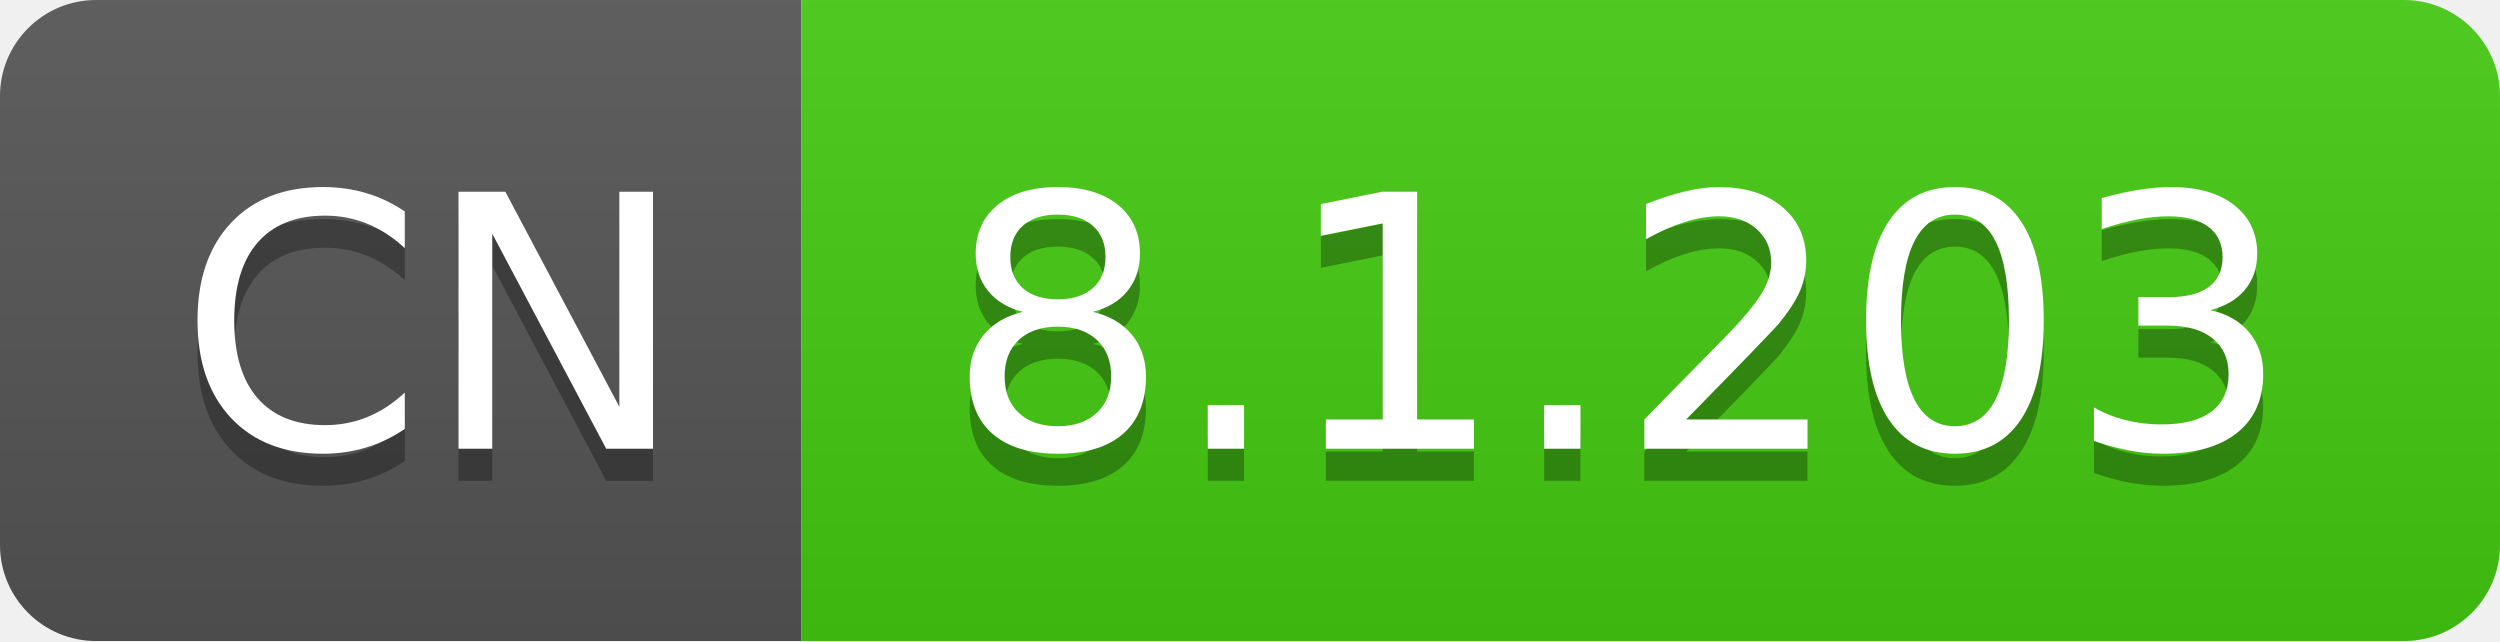
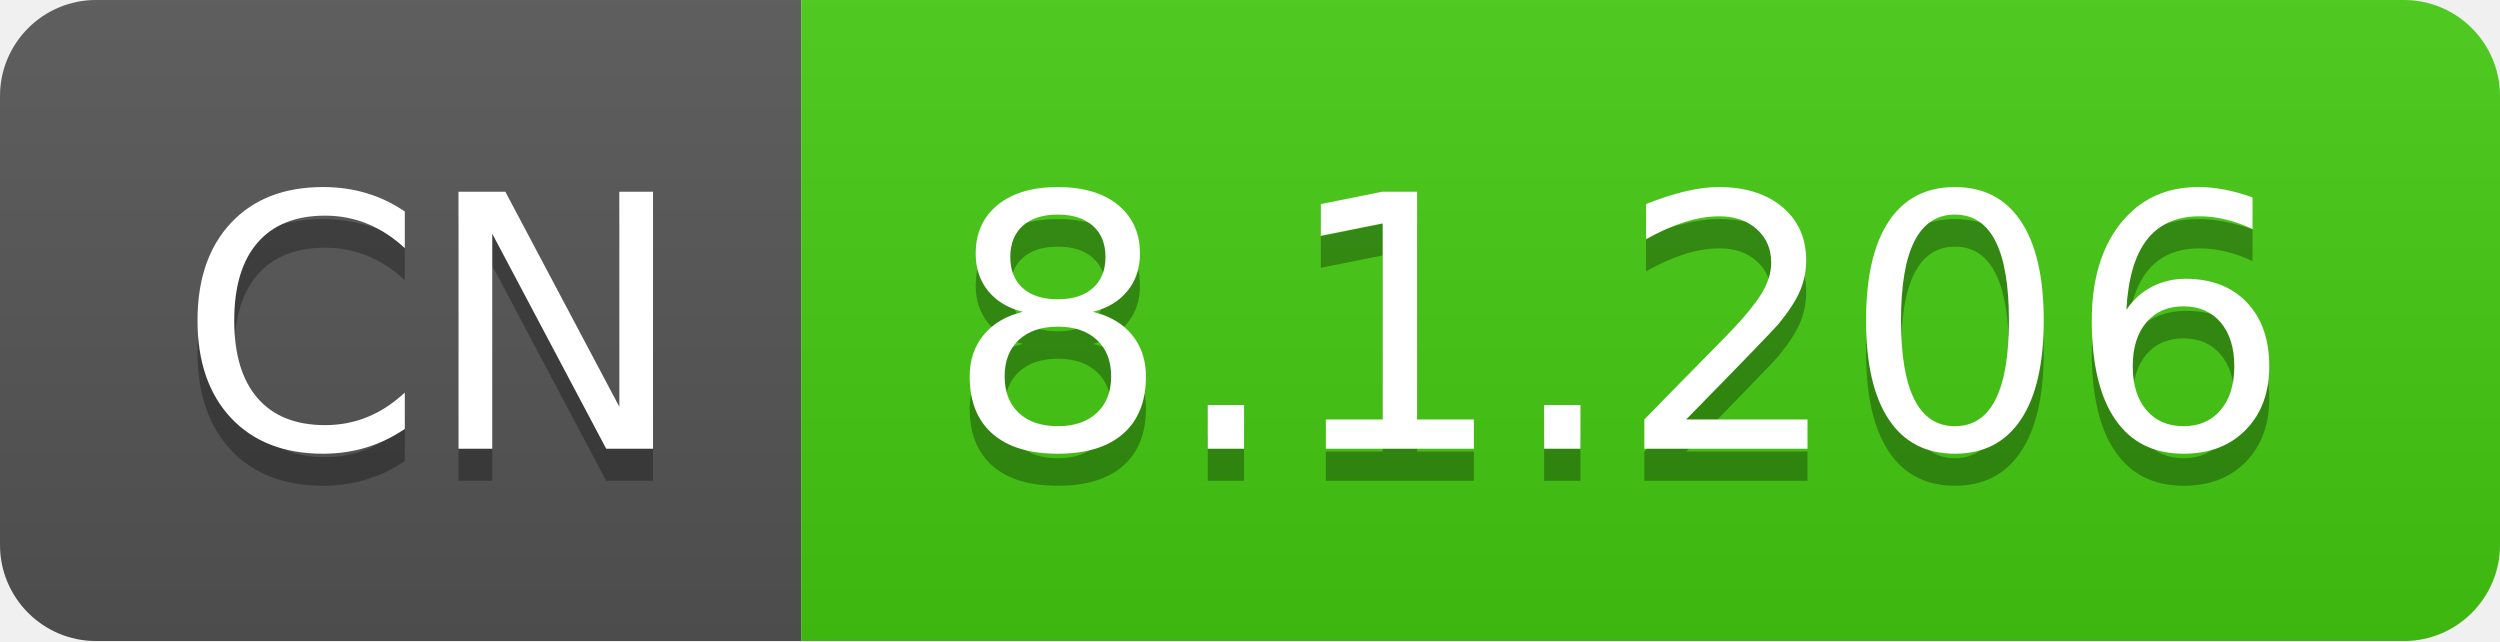
- <svg xmlns="http://www.w3.org/2000/svg" width="78" height="20" role="img" aria-label="CN: 8.1.203">
+ <svg xmlns="http://www.w3.org/2000/svg" width="78" height="20" role="img" aria-label="CN: 8.1.206">
  <linearGradient id="s" x2="0" y2="100%">
    <stop offset="0" stop-color="#bbb" stop-opacity=".1" />
    <stop offset="1" stop-opacity=".1" />
  </linearGradient>
  <clipPath id="r">
    <rect width="78" height="20" rx="3" fill="#fff" />
  </clipPath>
  <g clip-path="url(#r)">
    <rect width="25" height="20" fill="#555" />
    <rect x="25" width="53" height="20" fill="#4c1" />
    <rect width="78" height="20" fill="url(#s)" />
  </g>
  <g fill="#fff" text-anchor="middle" font-family="Verdana,Geneva,DejaVu Sans,sans-serif" text-rendering="geometricPrecision" font-size="110">
    <text aria-hidden="true" x="135" y="150" fill="#010101" fill-opacity=".3" transform="scale(.1)" textLength="150">CN</text>
    <text x="135" y="140" transform="scale(.1)" fill="#fff" textLength="150">CN</text>
-     <text aria-hidden="true" x="505" y="150" fill="#010101" fill-opacity=".3" transform="scale(.1)" textLength="430">8.1.203</text>
-     <text x="505" y="140" transform="scale(.1)" fill="#fff" textLength="430">8.1.203</text>
+     <text aria-hidden="true" x="505" y="150" fill="#010101" fill-opacity=".3" transform="scale(.1)" textLength="430">8.1.206</text>
+     <text x="505" y="140" transform="scale(.1)" fill="#fff" textLength="430">8.1.206</text>
  </g>
</svg>
